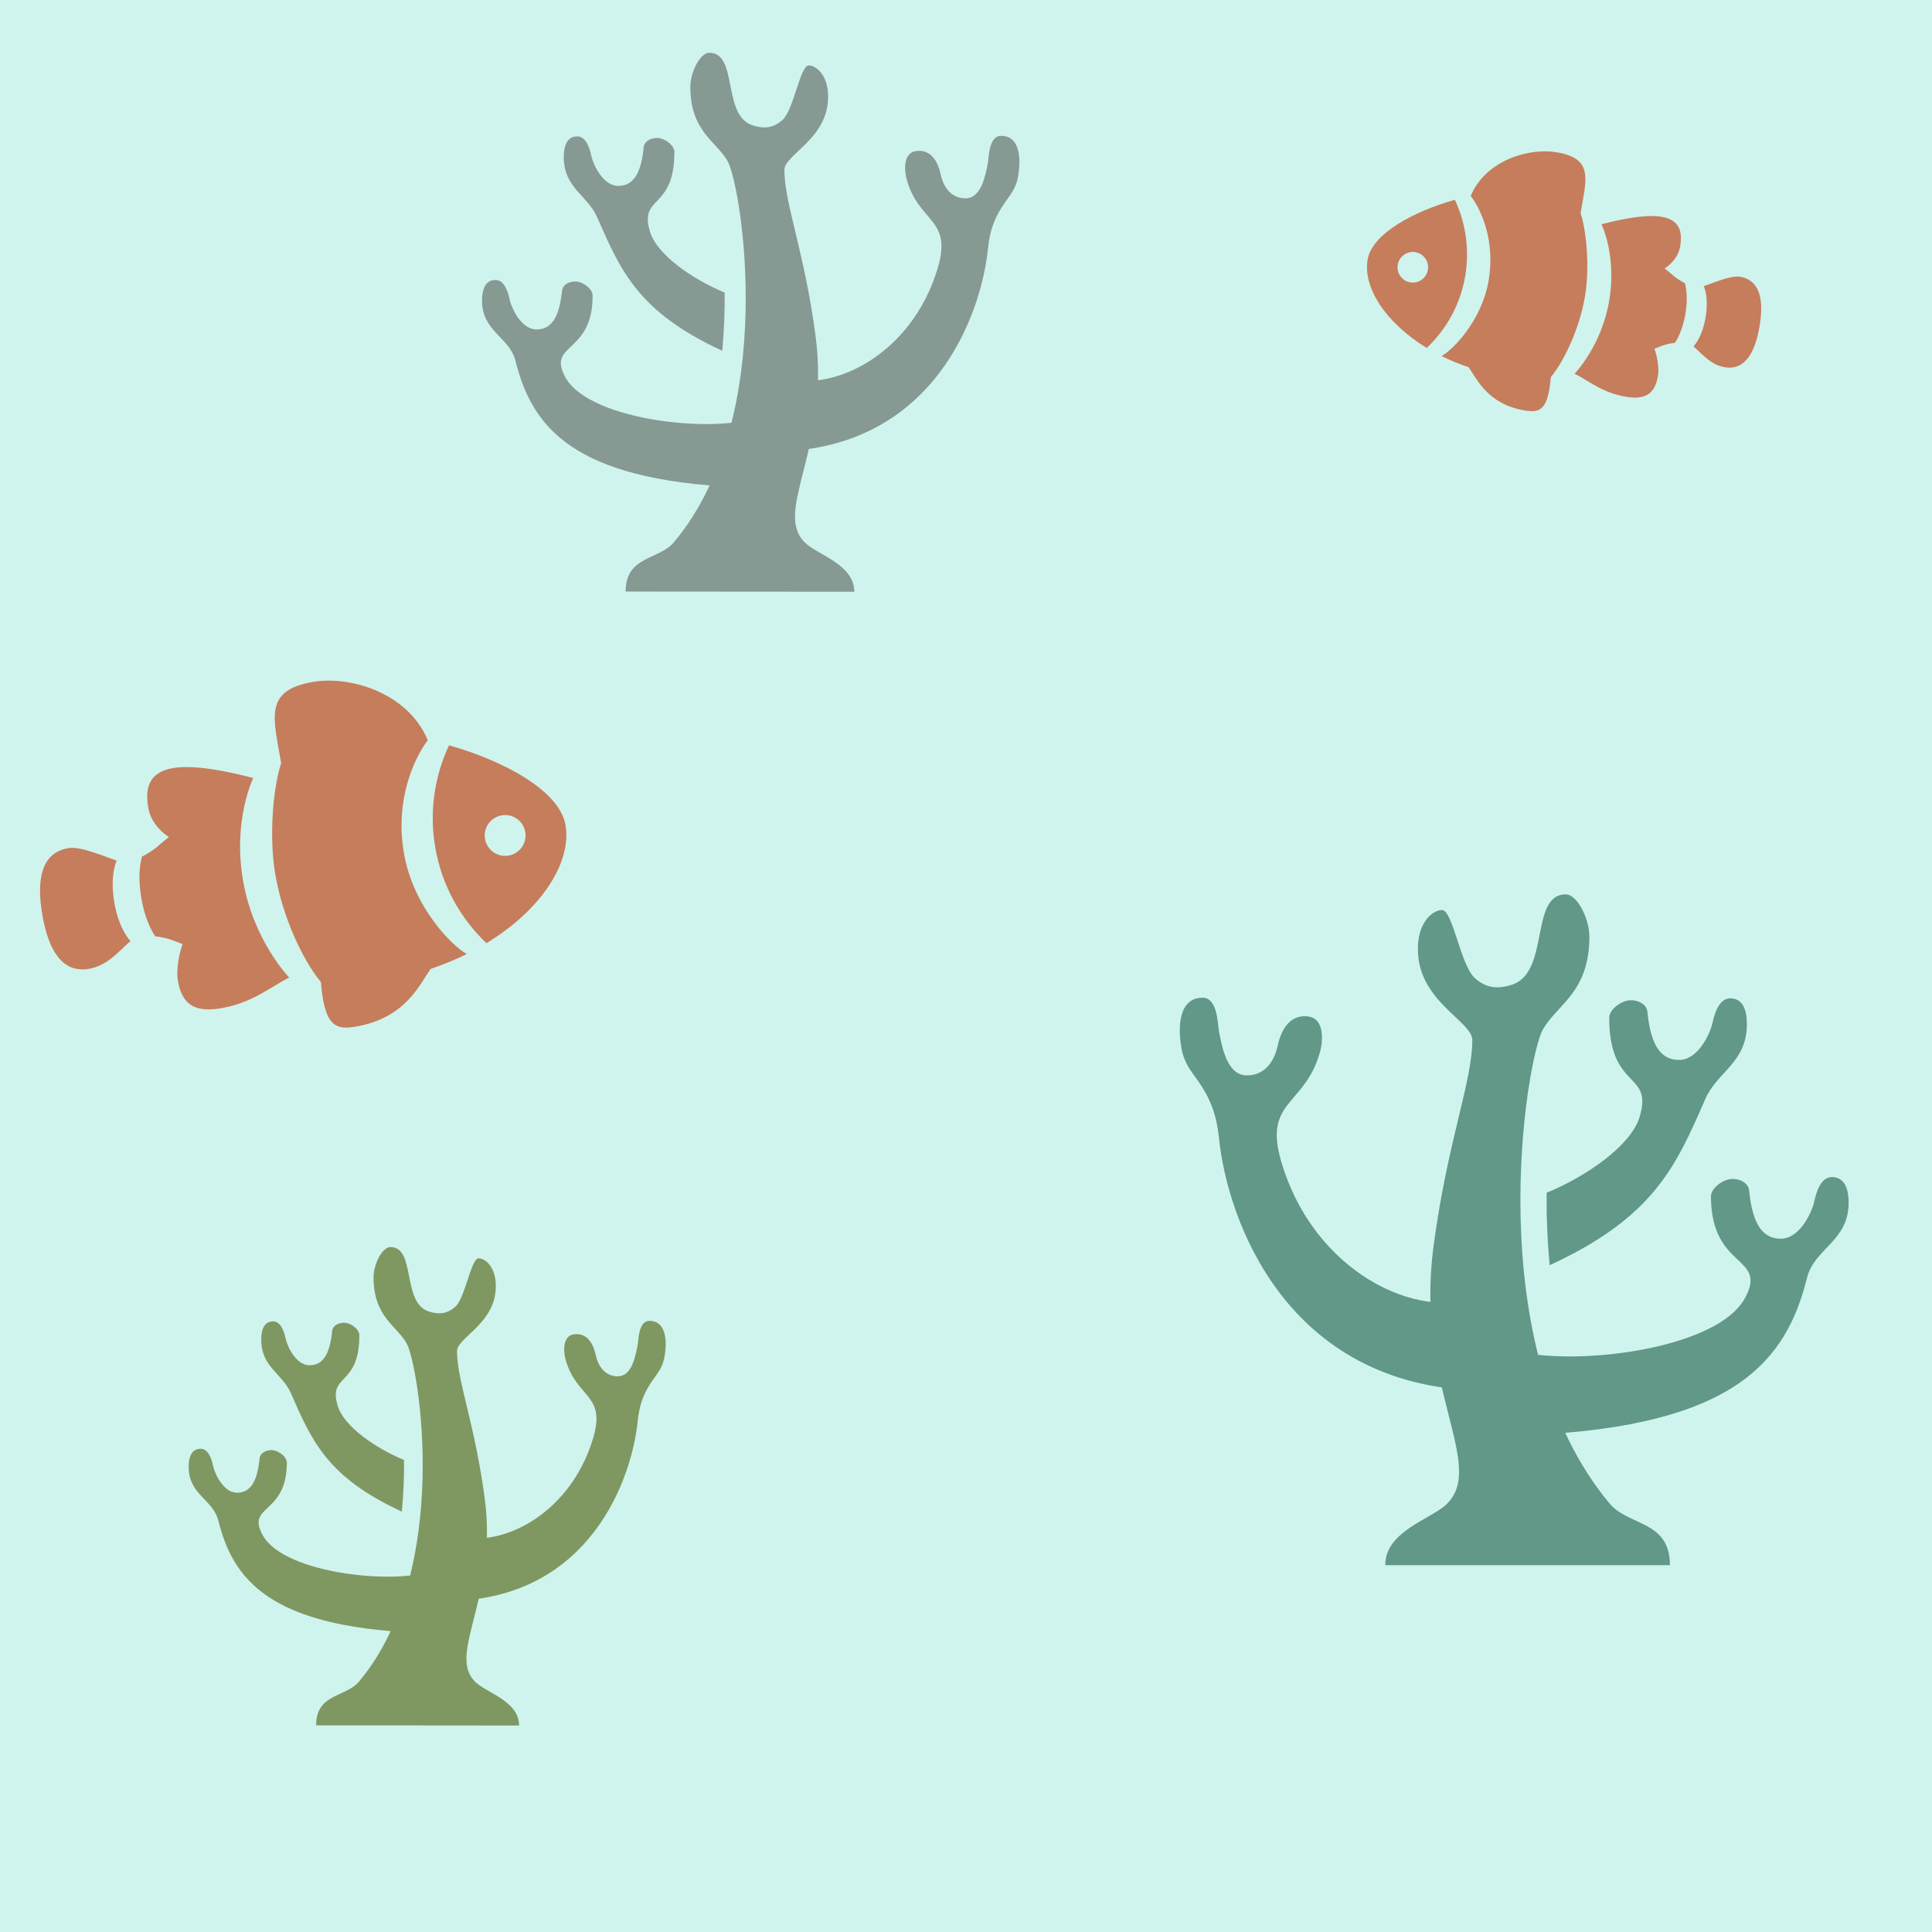
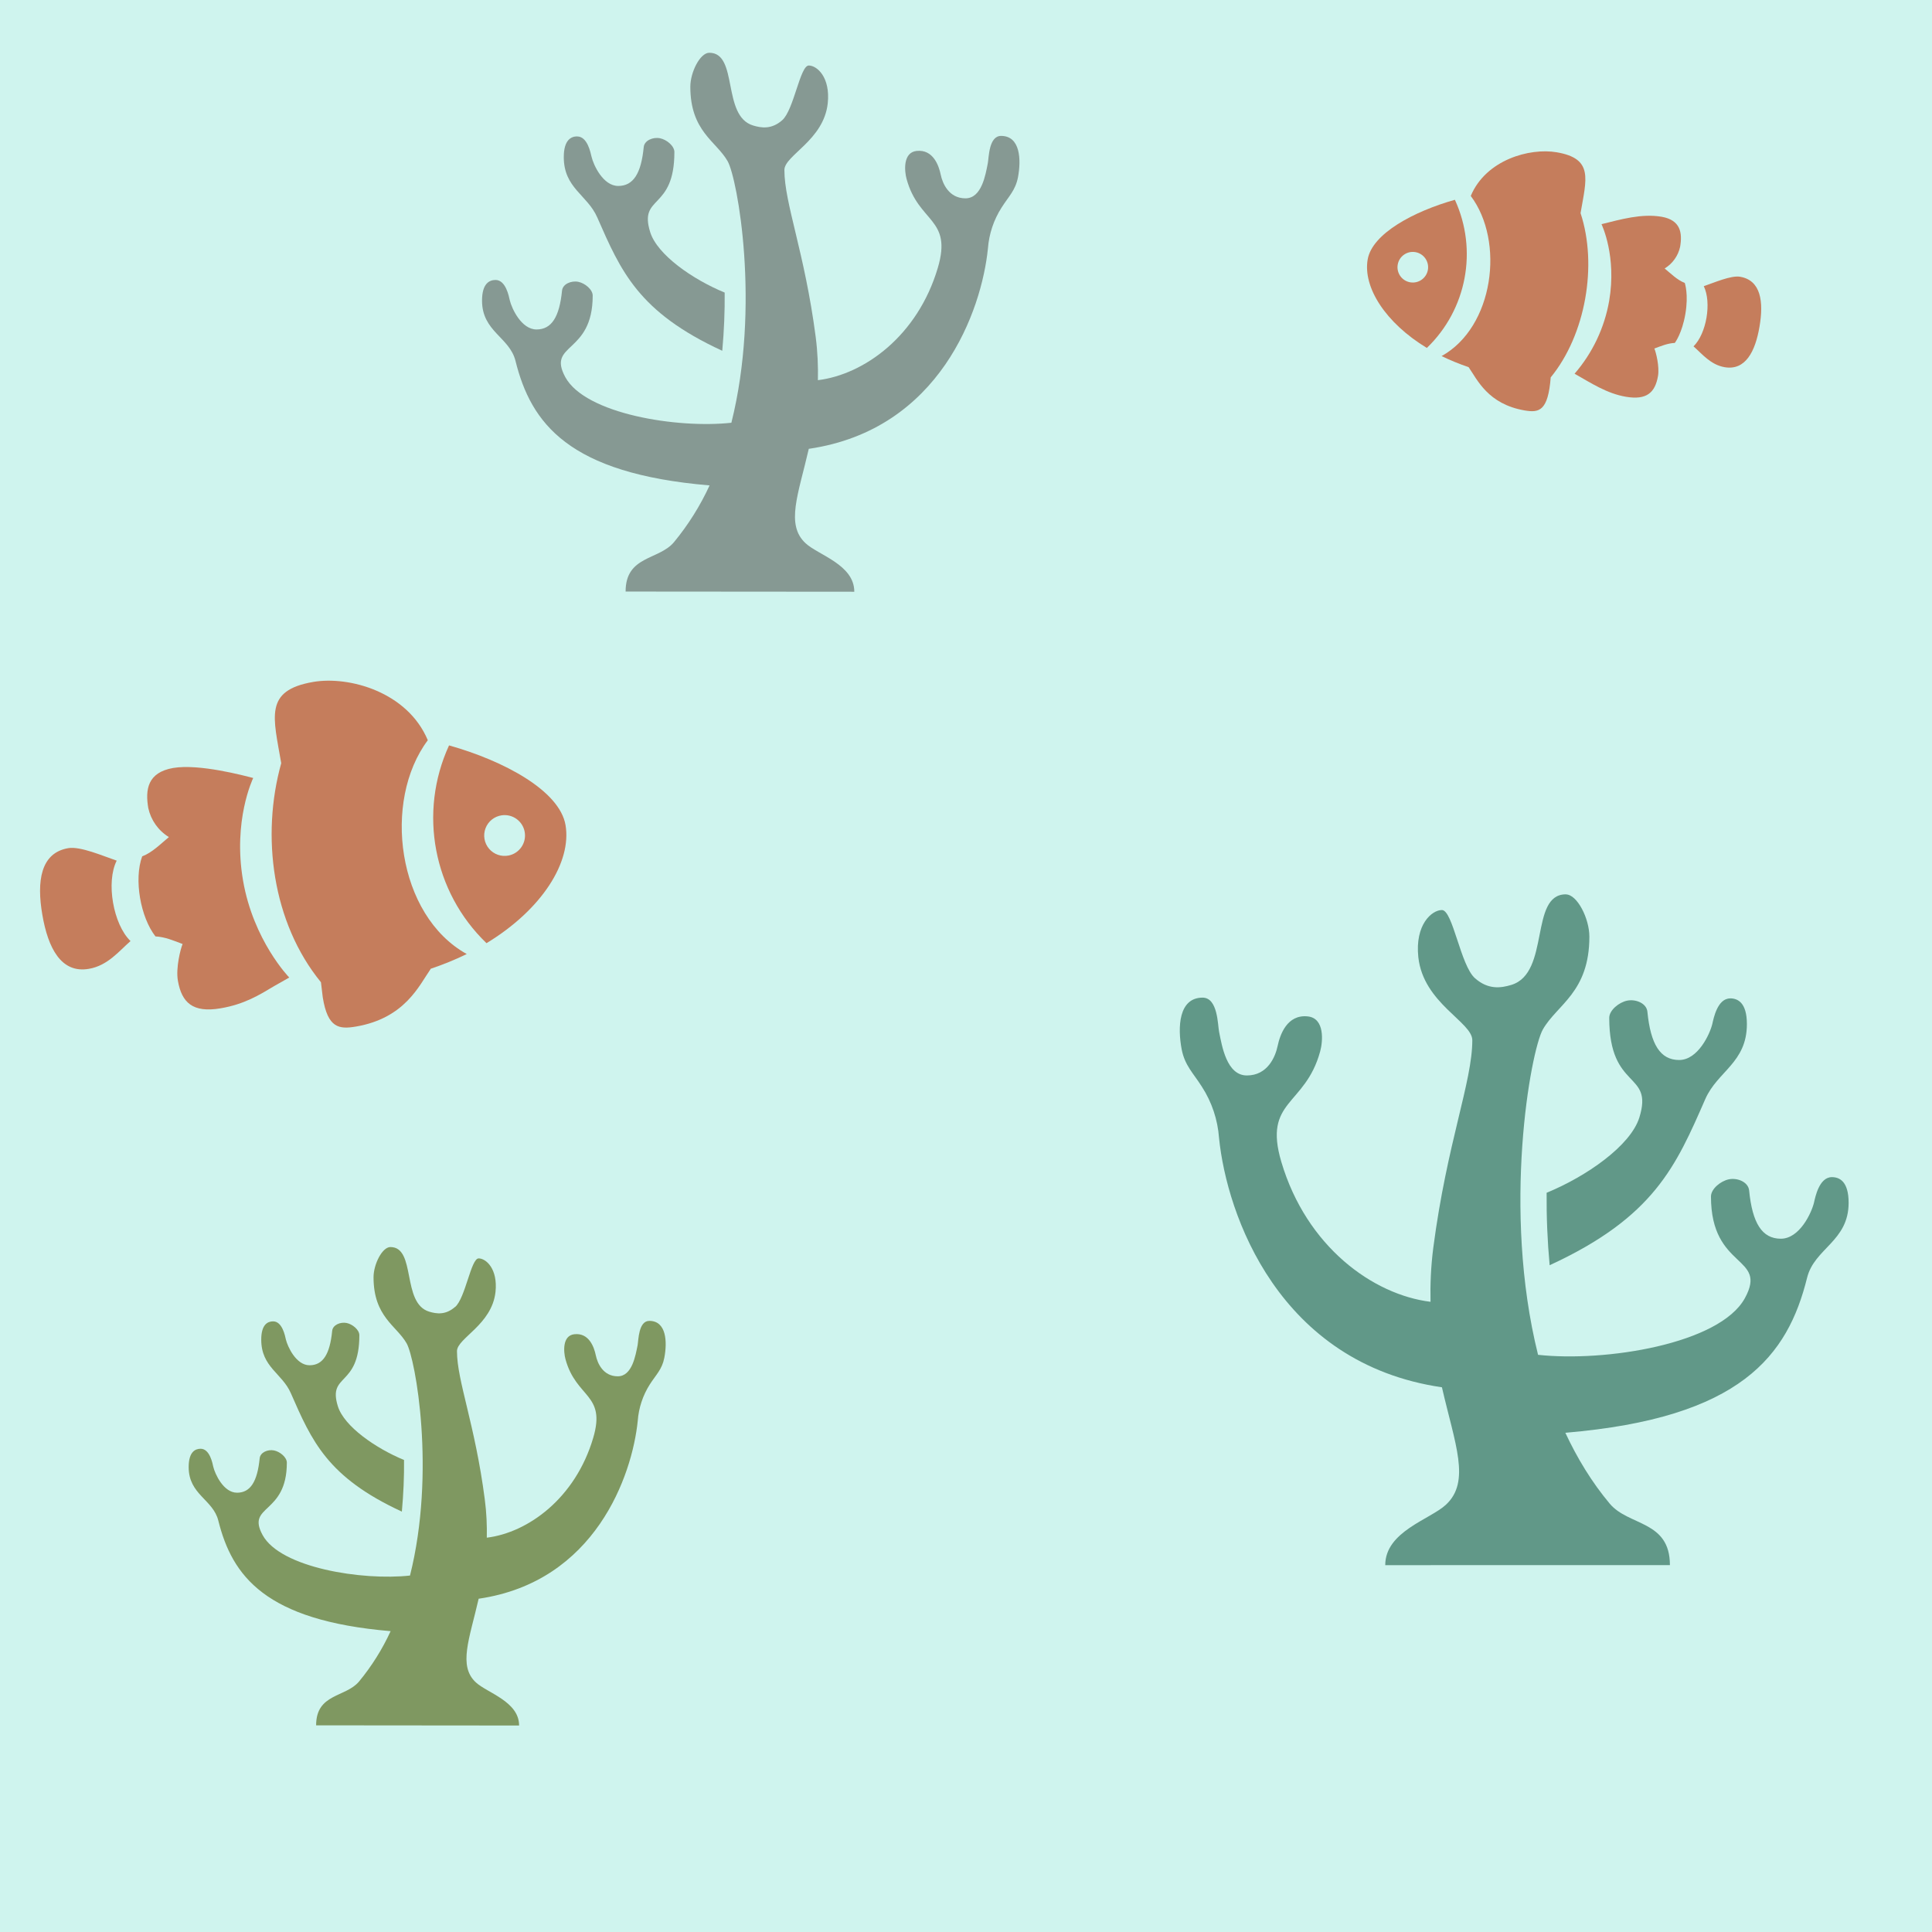
- <svg xmlns="http://www.w3.org/2000/svg" width="32" height="32" viewBox="0 0 32 32" fill="none">
-   <g clip-path="url(#clip0)">
-     <path opacity="0.245" d="M32 0H9.53674e-06V32H32V0Z" fill="#65FFE5" />
-     <path d="M12.956 1.992C13.149 1.822 13.25 1.084 13.396 1.084C13.53 1.084 13.757 1.277 13.71 1.712C13.643 2.326 12.992 2.573 12.992 2.815C12.992 3.371 13.327 4.176 13.51 5.577C13.754 7.439 12.788 8.483 13.343 8.997C13.554 9.194 14.15 9.352 14.15 9.801L10.363 9.798C10.363 9.201 10.912 9.281 11.163 8.98C12.915 6.888 12.276 3.063 12.052 2.67C11.863 2.338 11.434 2.177 11.434 1.437C11.434 1.195 11.596 0.874 11.748 0.874C12.234 0.874 11.952 1.92 12.472 2.078C12.613 2.121 12.78 2.145 12.956 1.991V1.992Z" fill="#869993" />
-     <path d="M16.58 2.25C16.376 2.25 16.379 2.615 16.361 2.705C16.323 2.892 16.26 3.285 15.991 3.285C15.715 3.285 15.612 3.037 15.581 2.892C15.551 2.746 15.458 2.469 15.181 2.5C14.953 2.525 14.979 2.832 15.016 2.965C15.215 3.697 15.778 3.609 15.533 4.436C15.097 5.908 13.723 6.551 12.894 6.23C12.732 6.992 12.897 7.478 12.897 7.478C15.467 7.414 16.253 5.212 16.364 4.117C16.393 3.825 16.469 3.628 16.59 3.437C16.706 3.253 16.817 3.156 16.859 2.94C16.916 2.643 16.901 2.25 16.581 2.25H16.58Z" fill="#869993" />
-     <path d="M8.208 4.637C8.379 4.637 8.43 4.91 8.445 4.975C8.477 5.111 8.636 5.457 8.887 5.457C9.137 5.457 9.266 5.249 9.309 4.815C9.32 4.704 9.46 4.644 9.578 4.668C9.688 4.69 9.816 4.795 9.816 4.896C9.816 5.873 9.053 5.676 9.364 6.248C9.773 6.995 11.969 7.191 12.597 6.886C12.733 7.437 12.224 8.07 12.224 8.07C9.492 7.949 8.812 7.077 8.538 5.977C8.44 5.583 7.984 5.494 7.984 4.979C7.985 4.691 8.11 4.637 8.208 4.637Z" fill="#869993" />
-     <path d="M11.963 5.81C11.993 5.478 12.006 5.153 12.003 4.846C11.475 4.629 10.885 4.221 10.768 3.844C10.575 3.223 11.17 3.495 11.17 2.518C11.17 2.417 11.041 2.312 10.931 2.29C10.814 2.266 10.673 2.327 10.662 2.437C10.62 2.871 10.491 3.079 10.24 3.079C9.989 3.079 9.83 2.733 9.798 2.597C9.783 2.532 9.732 2.259 9.561 2.259C9.463 2.259 9.338 2.313 9.338 2.602C9.338 3.116 9.729 3.228 9.891 3.599C10.282 4.491 10.571 5.168 11.963 5.81V5.81Z" fill="#869993" />
-     <path d="M24.431 16.203C24.19 15.992 24.064 15.073 23.883 15.073C23.715 15.073 23.434 15.314 23.492 15.854C23.575 16.619 24.386 16.927 24.386 17.228C24.386 17.919 23.968 18.922 23.741 20.665C23.438 22.984 24.64 24.283 23.949 24.924C23.686 25.168 22.944 25.366 22.944 25.924L27.659 25.924C27.659 25.18 26.975 25.279 26.662 24.905C24.481 22.301 25.277 17.54 25.556 17.05C25.791 16.637 26.325 16.436 26.325 15.515C26.325 15.214 26.123 14.814 25.934 14.814C25.329 14.814 25.68 16.116 25.034 16.313C24.858 16.367 24.649 16.396 24.431 16.204V16.203Z" fill="#619888" />
-     <path d="M19.919 16.525C20.173 16.525 20.169 16.979 20.191 17.09C20.239 17.324 20.317 17.812 20.652 17.812C20.996 17.812 21.124 17.504 21.162 17.323C21.2 17.142 21.316 16.797 21.661 16.835C21.944 16.866 21.912 17.249 21.866 17.415C21.618 18.326 20.918 18.216 21.223 19.245C21.766 21.078 23.476 21.879 24.508 21.479C24.709 22.427 24.506 23.032 24.506 23.032C21.307 22.952 20.328 20.211 20.19 18.848C20.153 18.485 20.059 18.24 19.909 18.002C19.764 17.773 19.626 17.652 19.573 17.384C19.502 17.014 19.522 16.525 19.919 16.525H19.919Z" fill="#619888" />
-     <path d="M30.341 19.496C30.128 19.496 30.065 19.836 30.046 19.916C30.006 20.086 29.808 20.517 29.496 20.517C29.184 20.517 29.024 20.258 28.971 19.717C28.957 19.58 28.782 19.504 28.636 19.534C28.499 19.562 28.339 19.692 28.339 19.818C28.339 21.034 29.29 20.79 28.902 21.501C28.393 22.432 25.659 22.675 24.877 22.295C24.708 22.982 25.342 23.769 25.342 23.769C28.743 23.619 29.59 22.533 29.93 21.164C30.052 20.674 30.619 20.562 30.619 19.922C30.619 19.562 30.463 19.496 30.341 19.496V19.496Z" fill="#619888" />
-     <path d="M25.667 20.956C25.629 20.542 25.613 20.138 25.617 19.756C26.275 19.485 27.008 18.978 27.154 18.509C27.394 17.736 26.654 18.075 26.654 16.858C26.654 16.733 26.814 16.602 26.951 16.574C27.097 16.544 27.273 16.619 27.286 16.757C27.339 17.298 27.499 17.556 27.811 17.556C28.124 17.556 28.321 17.126 28.361 16.956C28.381 16.876 28.444 16.536 28.657 16.536C28.779 16.536 28.934 16.602 28.934 16.962C28.934 17.602 28.448 17.742 28.245 18.204C27.759 19.314 27.4 20.157 25.667 20.956H25.667Z" fill="#619888" />
-     <path d="M4.194 12.886C3.884 13.257 3.405 13.6 3.289 13.678C3.099 13.806 2.97 13.977 2.796 13.863C2.617 13.746 2.489 13.571 2.457 13.384C2.404 13.079 2.443 12.794 2.868 12.721C3.301 12.647 4.047 12.849 4.194 12.886Z" fill="#C57D5C" />
-     <path d="M4.79 16.191C4.451 16.363 4.182 16.611 3.652 16.701C3.193 16.778 3.008 16.607 2.946 16.24C2.91 16.032 2.99 15.718 3.024 15.637C3.483 15.558 4.296 15.827 4.79 16.191H4.79Z" fill="#C57D5C" />
-     <path d="M7.437 12.345C7.198 12.856 7.107 13.44 7.209 14.036C7.317 14.666 7.626 15.211 8.057 15.622C8.975 15.065 9.471 14.279 9.367 13.667C9.268 13.094 8.342 12.6 7.437 12.345V12.345ZM8.424 14.171C8.24 14.203 8.065 14.079 8.033 13.895C8.002 13.711 8.126 13.536 8.31 13.505C8.494 13.473 8.668 13.597 8.7 13.781C8.731 13.965 8.608 14.14 8.424 14.171Z" fill="#C57D5C" />
-     <path d="M1.893 14.946C1.815 14.488 1.933 14.255 1.933 14.255C1.705 14.177 1.33 14.013 1.13 14.048C0.669 14.127 0.606 14.598 0.701 15.15C0.795 15.703 1.012 16.126 1.472 16.047C1.785 15.994 1.973 15.75 2.161 15.586C2.161 15.586 1.972 15.405 1.893 14.946Z" fill="#C57D5C" />
-     <path d="M4.79 16.191C4.79 16.191 4.196 15.581 4.025 14.581C3.853 13.581 4.195 12.885 4.195 12.885C3.552 13.257 2.989 13.696 2.583 14.042C2.558 14.063 2.423 14.159 2.354 14.185C2.354 14.185 2.264 14.428 2.34 14.87C2.415 15.311 2.574 15.51 2.574 15.51C2.671 15.515 2.811 15.556 2.844 15.569C3.316 15.745 4.011 16.039 4.79 16.191V16.191Z" fill="#C57D5C" />
-     <path d="M6.689 14.125C6.542 13.264 6.847 12.577 7.086 12.26C6.664 12.17 6.272 12.138 6.002 12.184C5.538 12.264 5.086 12.432 4.657 12.64C4.528 13.031 4.449 13.838 4.561 14.489C4.678 15.171 5.001 15.884 5.316 16.268C5.662 16.301 6.018 16.298 6.374 16.238C6.881 16.151 7.337 15.997 7.731 15.802C7.49 15.668 6.845 15.031 6.689 14.125V14.125Z" fill="#C57D5C" />
-     <path d="M7.085 12.26C6.64 12.608 6.616 12.765 5.972 12.876C5.328 12.986 4.88 13.945 4.657 12.64C4.526 11.877 4.367 11.435 5.187 11.294C5.783 11.192 6.751 11.461 7.085 12.26Z" fill="#C57D5C" />
-     <path d="M7.132 16.049C6.942 16.322 6.708 16.864 5.896 17.003C5.578 17.057 5.374 17.025 5.316 16.268C5.253 15.902 5.516 15.702 5.975 15.623C6.434 15.544 7.384 15.77 7.132 16.049Z" fill="#C57D5C" />
-     <path d="M26.526 3.714C26.758 3.992 27.117 4.249 27.204 4.307C27.346 4.403 27.443 4.531 27.573 4.446C27.707 4.358 27.804 4.227 27.828 4.087C27.867 3.858 27.838 3.645 27.519 3.59C27.195 3.535 26.636 3.686 26.526 3.714Z" fill="#C57D5C" />
-     <path d="M26.08 6.19C26.333 6.318 26.535 6.504 26.933 6.572C27.276 6.63 27.414 6.501 27.461 6.226C27.488 6.07 27.428 5.835 27.402 5.775C27.058 5.716 26.45 5.917 26.08 6.19V6.19Z" fill="#C57D5C" />
-     <path d="M24.097 3.309C24.276 3.691 24.344 4.129 24.268 4.575C24.187 5.048 23.955 5.456 23.632 5.763C22.945 5.346 22.573 4.757 22.652 4.299C22.725 3.87 23.419 3.5 24.097 3.309ZM23.358 4.677C23.496 4.7 23.627 4.608 23.65 4.47C23.674 4.332 23.581 4.201 23.443 4.177C23.306 4.154 23.175 4.246 23.151 4.384C23.127 4.522 23.22 4.653 23.358 4.677Z" fill="#C57D5C" />
-     <path d="M28.25 5.257C28.308 4.914 28.22 4.739 28.22 4.739C28.391 4.681 28.672 4.558 28.822 4.584C29.166 4.643 29.214 4.996 29.143 5.41C29.072 5.824 28.91 6.141 28.565 6.082C28.331 6.042 28.19 5.859 28.049 5.737C28.049 5.737 28.191 5.601 28.25 5.257V5.257Z" fill="#C57D5C" />
-     <path d="M26.08 6.19C26.08 6.19 26.525 5.733 26.653 4.984C26.781 4.235 26.526 3.714 26.526 3.714C27.007 3.992 27.429 4.321 27.733 4.58C27.751 4.596 27.852 4.667 27.905 4.687C27.905 4.687 27.972 4.869 27.915 5.2C27.859 5.53 27.739 5.68 27.739 5.68C27.667 5.683 27.562 5.714 27.537 5.724C27.183 5.856 26.663 6.076 26.08 6.19Z" fill="#C57D5C" />
-     <path d="M24.657 4.642C24.767 3.997 24.539 3.482 24.36 3.245C24.676 3.178 24.97 3.154 25.172 3.188C25.519 3.248 25.858 3.374 26.179 3.53C26.276 3.823 26.335 4.427 26.251 4.915C26.164 5.426 25.921 5.96 25.686 6.248C25.427 6.272 25.16 6.27 24.893 6.224C24.513 6.159 24.172 6.044 23.877 5.898C24.058 5.798 24.541 5.321 24.657 4.642Z" fill="#C57D5C" />
-     <path d="M24.36 3.245C24.694 3.506 24.712 3.623 25.195 3.706C25.677 3.789 26.012 4.508 26.179 3.53C26.277 2.958 26.397 2.627 25.783 2.522C25.336 2.445 24.611 2.646 24.36 3.245Z" fill="#C57D5C" />
-     <path d="M24.326 6.083C24.468 6.288 24.643 6.694 25.251 6.798C25.489 6.838 25.642 6.814 25.686 6.248C25.733 5.973 25.536 5.823 25.192 5.764C24.849 5.705 24.137 5.874 24.326 6.083Z" fill="#C57D5C" />
-     <path d="M7.538 21.648C7.709 21.497 7.799 20.842 7.928 20.842C8.048 20.842 8.249 21.014 8.207 21.4C8.148 21.945 7.57 22.164 7.57 22.379C7.57 22.872 7.867 23.587 8.03 24.83C8.246 26.483 7.388 27.41 7.881 27.866C8.069 28.041 8.598 28.181 8.598 28.58L5.236 28.577C5.236 28.047 5.723 28.118 5.947 27.851C7.502 25.994 6.934 22.599 6.735 22.25C6.568 21.955 6.187 21.812 6.187 21.155C6.187 20.94 6.331 20.655 6.466 20.655C6.897 20.655 6.647 21.584 7.108 21.724C7.233 21.762 7.382 21.783 7.538 21.646V21.648Z" fill="#7F9861" />
-     <path d="M10.755 21.878C10.573 21.878 10.576 22.201 10.561 22.281C10.527 22.447 10.471 22.796 10.232 22.796C9.987 22.796 9.896 22.576 9.868 22.447C9.841 22.318 9.759 22.072 9.513 22.099C9.311 22.121 9.334 22.394 9.366 22.512C9.543 23.162 10.043 23.084 9.825 23.817C9.438 25.124 8.218 25.695 7.483 25.41C7.339 26.086 7.486 26.517 7.486 26.517C9.767 26.46 10.465 24.506 10.563 23.534C10.589 23.275 10.656 23.101 10.764 22.93C10.867 22.768 10.966 22.681 11.003 22.49C11.054 22.226 11.04 21.878 10.756 21.878H10.755Z" fill="#7F9861" />
-     <path d="M3.323 23.996C3.475 23.996 3.52 24.239 3.534 24.296C3.562 24.417 3.703 24.724 3.926 24.724C4.148 24.724 4.263 24.539 4.3 24.154C4.31 24.056 4.435 24.002 4.539 24.023C4.637 24.043 4.751 24.136 4.751 24.226C4.751 25.093 4.073 24.919 4.35 25.426C4.712 26.089 6.662 26.263 7.219 25.992C7.34 26.482 6.888 27.043 6.888 27.043C4.463 26.936 3.859 26.162 3.616 25.185C3.529 24.836 3.125 24.756 3.125 24.3C3.125 24.044 3.236 23.996 3.323 23.996V23.996Z" fill="#7F9861" />
-     <path d="M6.656 25.037C6.683 24.742 6.695 24.454 6.692 24.182C6.223 23.989 5.7 23.627 5.596 23.292C5.425 22.741 5.952 22.983 5.952 22.115C5.952 22.026 5.838 21.933 5.741 21.913C5.636 21.892 5.511 21.945 5.502 22.043C5.464 22.429 5.35 22.613 5.127 22.613C4.904 22.613 4.763 22.306 4.735 22.185C4.721 22.128 4.676 21.886 4.524 21.886C4.437 21.886 4.327 21.933 4.327 22.19C4.327 22.646 4.673 22.745 4.818 23.075C5.164 23.867 5.421 24.468 6.656 25.037H6.656Z" fill="#7F9861" />
+ <svg xmlns="http://www.w3.org/2000/svg" width="32" height="32" fill="none" viewBox="0 0 32 32">
+   <g clip-path="url(#a)">
+     <path fill="#65FFE5" d="M32 0H0v32h32z" opacity=".245" />
+     <path fill="#869993" d="M11.748.874c.486 0 .204 1.045.724 1.204.14.043.309.067.484-.087.193-.17.295-.906.44-.906.134 0 .36.192.314.627-.067.613-.717.861-.718 1.103 0 .555.335 1.361.518 2.762.033.255.042.494.037.72.768-.095 1.652-.734 1.986-1.86.245-.827-.317-.74-.517-1.472-.037-.133-.062-.44.165-.465.277-.03.37.247.4.392s.134.393.41.393c.27 0 .333-.393.37-.58.018-.09.015-.454.22-.454.319 0 .336.392.279.69-.043.214-.154.313-.27.496a1.46 1.46 0 0 0-.227.68c-.103 1.02-.793 3-2.967 3.317-.173.754-.387 1.255-.053 1.564.211.196.807.354.807.803l-3.788-.003c0-.597.55-.518.801-.818a4.3 4.3 0 0 0 .59-.94c-2.341-.197-2.958-1.03-3.215-2.063-.098-.393-.554-.484-.554-.998 0-.288.125-.341.223-.342.172 0 .222.273.237.338.033.136.192.482.443.482.25 0 .379-.209.422-.643.011-.11.152-.17.27-.146.109.022.238.127.238.228 0 .977-.764.78-.453 1.352.334.61 1.86.852 2.75.754.484-1.934.101-4.045-.062-4.332-.189-.332-.618-.493-.618-1.233 0-.242.162-.563.314-.563" />
+     <path fill="#869993" d="M9.56 2.26c.172 0 .222.273.238.337.032.136.191.483.442.483s.38-.209.422-.643c.01-.11.152-.171.27-.147.11.022.238.127.238.228 0 .977-.594.705-.401 1.326.117.377.706.785 1.234 1.002.003.307-.01.632-.04.964-1.392-.641-1.68-1.319-2.071-2.21-.163-.372-.554-.484-.554-.998 0-.289.125-.343.223-.343" />
+     <path fill="#619888" d="M25.935 14.814c.189 0 .39.4.39.7 0 .922-.534 1.123-.77 1.536-.203.358-.68 2.984-.08 5.39 1.109.122 3.01-.178 3.426-.939.388-.71-.562-.467-.562-1.683 0-.126.16-.257.297-.285.146-.029.321.047.335.184.053.54.213.8.525.8s.51-.431.55-.6c.019-.082.083-.42.296-.42.122 0 .277.066.277.425 0 .64-.567.752-.688 1.242-.32 1.287-1.089 2.322-4.004 2.567.196.42.437.818.735 1.174.313.374.997.275.997 1.018l-4.715.001c0-.558.74-.756 1.004-1 .416-.385.15-1.008-.065-1.946-2.705-.395-3.564-2.86-3.692-4.13a1.8 1.8 0 0 0-.283-.847c-.144-.228-.282-.35-.335-.617-.071-.37-.051-.86.346-.86.254 0 .25.455.273.566.047.234.125.723.46.723.344 0 .472-.309.51-.49.038-.18.154-.526.5-.488.282.031.25.413.204.58-.248.91-.948.801-.643 1.83.416 1.403 1.516 2.199 2.471 2.317-.006-.28.005-.58.046-.897.228-1.742.646-2.745.646-3.436 0-.302-.81-.61-.894-1.374-.058-.541.223-.781.39-.782.182 0 .308.919.549 1.13.218.192.427.163.602.11.647-.197.296-1.5.902-1.5" />
+     <path fill="#619888" d="M28.657 16.536c.122 0 .277.067.277.426 0 .64-.486.78-.689 1.242-.486 1.11-.845 1.954-2.578 2.752a12 12 0 0 1-.05-1.2c.657-.27 1.39-.778 1.536-1.247.24-.773-.498-.434-.499-1.65 0-.126.16-.257.296-.285.147-.03.323.046.336.183.053.54.213.8.526.8.312 0 .51-.431.55-.6.019-.082.082-.42.295-.42" />
+     <path fill="#C57D5C" d="M5.187 11.295c.597-.102 1.563.166 1.898.964h.002c-.756 1.006-.51 2.904.644 3.543a5 5 0 0 1-.598.244v.003c-.19.273-.425.815-1.237.954-.278.047-.468.028-.55-.484l-.03-.25c-.807-.987-.994-2.423-.658-3.628-.13-.763-.29-1.206.53-1.346" />
+     <path fill="#C57D5C" d="M2.868 12.72c.432-.073 1.178.128 1.326.166-.008.017-.338.707-.169 1.695.171 1 .766 1.61.766 1.61l-.247.14c-.244.146-.494.303-.892.37-.459.078-.643-.094-.706-.46-.036-.21.044-.524.078-.604l.001-.001c-.144-.055-.295-.119-.45-.126-.248-.317-.36-.946-.22-1.326.167-.063.307-.208.443-.32h-.002a.75.75 0 0 1-.34-.48c-.052-.305-.013-.59.412-.664M1.13 14.048c.201-.034.576.13.803.207-.18.355-.058 1.056.229 1.332-.188.163-.377.407-.69.46-.46.08-.677-.345-.771-.897-.095-.552-.03-1.024.43-1.102" />
+     <path fill="#C57D5C" fill-rule="evenodd" d="M7.437 12.346c.905.254 1.832.748 1.93 1.32.104.613-.391 1.399-1.309 1.956a2.88 2.88 0 0 1-.62-3.277m.873 1.159a.338.338 0 1 0 .114.666.338.338 0 0 0-.114-.666" clip-rule="evenodd" />
+     <path fill="#C57D5C" d="M25.783 2.522c.613.105.494.437.396 1.008.285.862.083 2.014-.492 2.718h-.002c-.044.566-.195.59-.433.55-.608-.105-.784-.51-.926-.715l-.002-.002a4 4 0 0 1-.447-.183c.865-.479 1.05-1.9.483-2.653l.001-.001c.251-.598.975-.798 1.422-.722" />
+     <path fill="#C57D5C" d="M27.52 3.59c.318.055.347.269.308.498a.56.56 0 0 1-.255.358h-.002c.103.084.208.192.334.24.002.007.065.19.01.514-.055.32-.168.47-.175.48-.117.005-.23.052-.339.093l.001.001c.026.06.086.296.06.452-.047.275-.186.404-.53.346-.316-.053-.578-.227-.852-.382a2.5 2.5 0 0 0 .573-1.207c.126-.736-.119-1.252-.127-1.27.318-.079.666-.179.993-.123m1.303.994c.344.059.392.412.321.826-.07.413-.233.73-.577.672-.234-.04-.376-.223-.516-.345.215-.212.302-.725.17-.997.171-.058.452-.182.602-.156" />
+     <path fill="#C57D5C" fill-rule="evenodd" d="M24.098 3.31a2.155 2.155 0 0 1-.465 2.453c-.688-.417-1.06-1.006-.98-1.465.073-.429.767-.798 1.445-.989m-.655.867a.253.253 0 1 0-.085.5.253.253 0 0 0 .085-.5" clip-rule="evenodd" />
+     <path fill="#7F9861" d="M6.466 20.655c.431 0 .181.929.642 1.07.126.038.274.058.43-.079v.002c.172-.15.262-.805.39-.805.12 0 .32.171.279.556-.06.545-.637.765-.638.98 0 .493.298 1.208.46 2.451.03.226.038.439.034.639.681-.084 1.466-.651 1.762-1.652.218-.733-.282-.655-.459-1.305-.032-.119-.055-.391.147-.413.246-.027.328.219.355.348.027.13.12.349.364.349.24 0 .295-.35.329-.516.015-.08.013-.402.194-.402.284 0 .299.348.248.612-.037.191-.136.278-.24.44a1.3 1.3 0 0 0-.2.604c-.092.906-.704 2.665-2.635 2.946-.153.668-.342 1.112-.046 1.386.188.174.716.316.716.714l-3.362-.003c0-.53.487-.46.71-.725a3.8 3.8 0 0 0 .524-.835c-2.078-.175-2.625-.914-2.854-1.831-.087-.35-.491-.43-.491-.886 0-.256.111-.304.198-.304.152 0 .197.242.21.3.029.12.17.428.393.428.222 0 .337-.185.375-.57.01-.098.134-.151.238-.13.098.02.212.112.212.202 0 .867-.678.693-.401 1.2.296.542 1.65.757 2.441.67.43-1.716.09-3.59-.056-3.846-.167-.294-.548-.438-.548-1.095 0-.215.144-.5.279-.5" />
+     <path fill="#7F9861" d="M4.524 21.886c.152 0 .198.242.211.3.029.12.17.427.392.427.223 0 .337-.184.375-.57.01-.098.135-.151.24-.13.097.02.21.113.21.202 0 .867-.527.626-.356 1.177.104.335.627.696 1.096.89.003.272-.009.56-.036.855-1.235-.57-1.492-1.17-1.839-1.962-.144-.33-.49-.43-.49-.886 0-.256.11-.303.197-.303" />
  </g>
  <defs>
-     <clipPath id="clip0">
-       <path d="M0 0H32V32H0V0Z" fill="white" />
+     <clipPath id="a">
+       <path fill="#fff" d="M0 0h32v32H0z" />
    </clipPath>
  </defs>
</svg>
